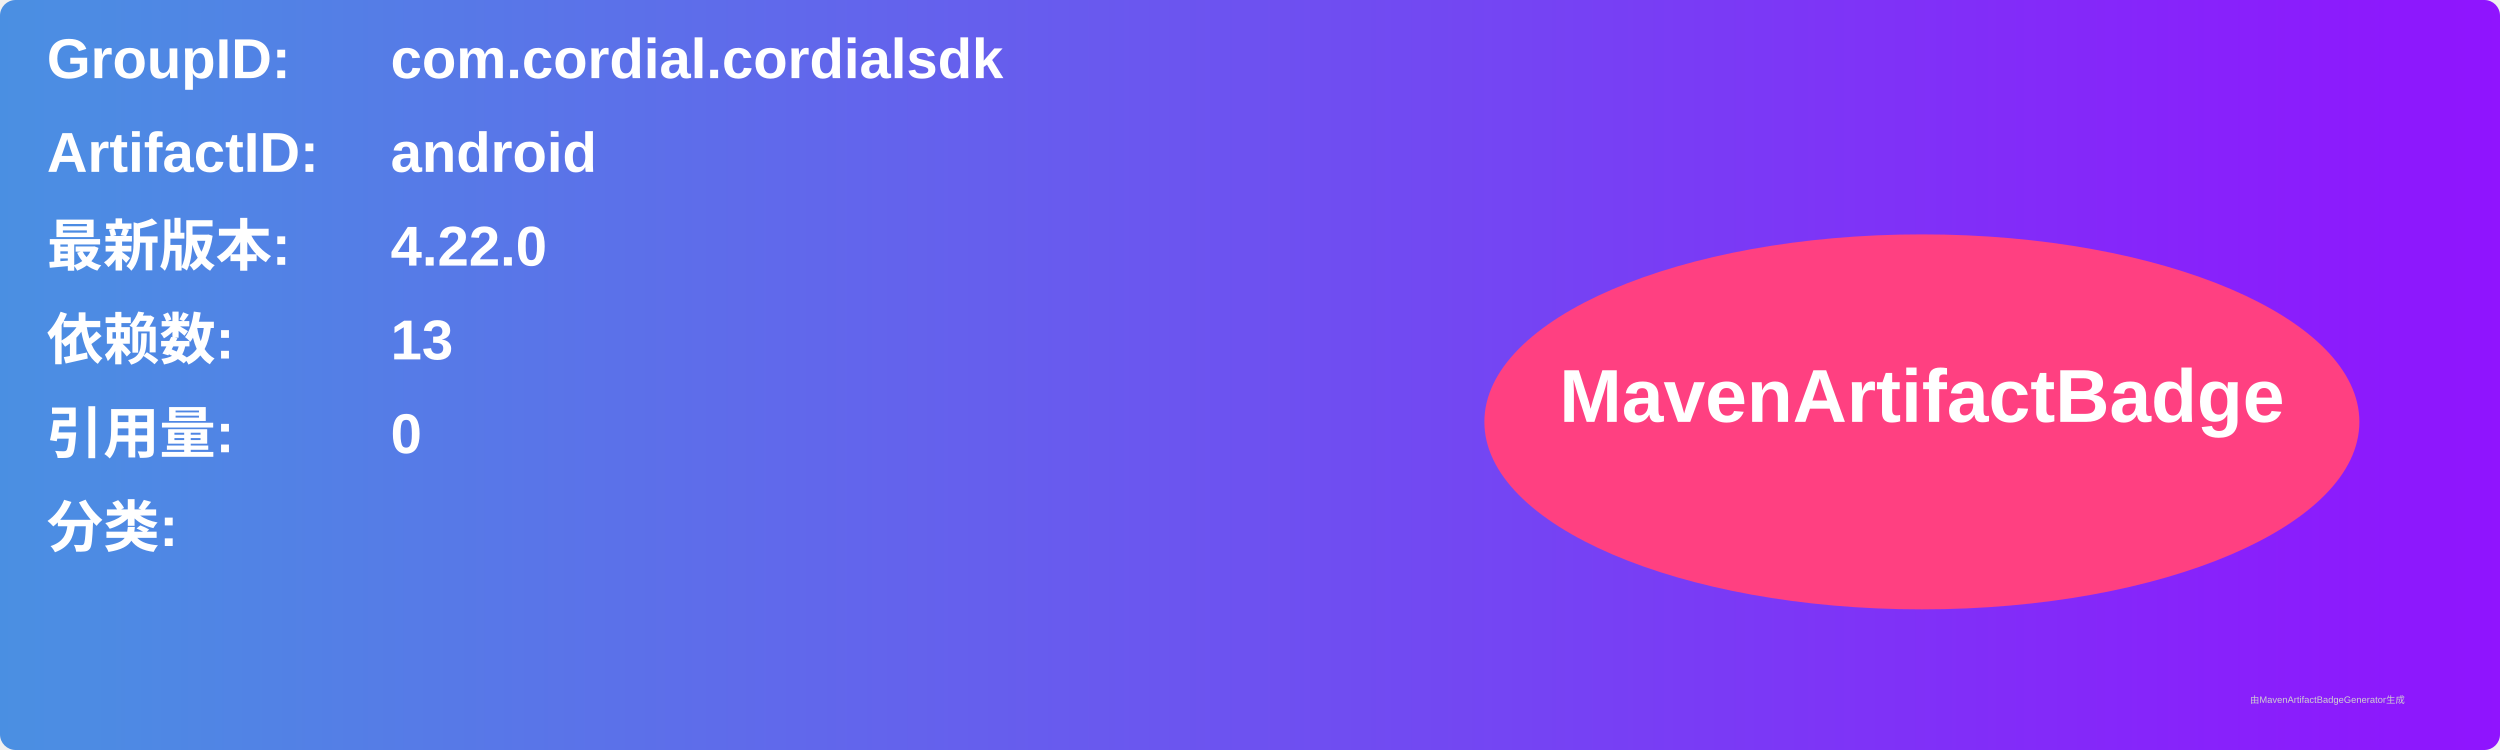
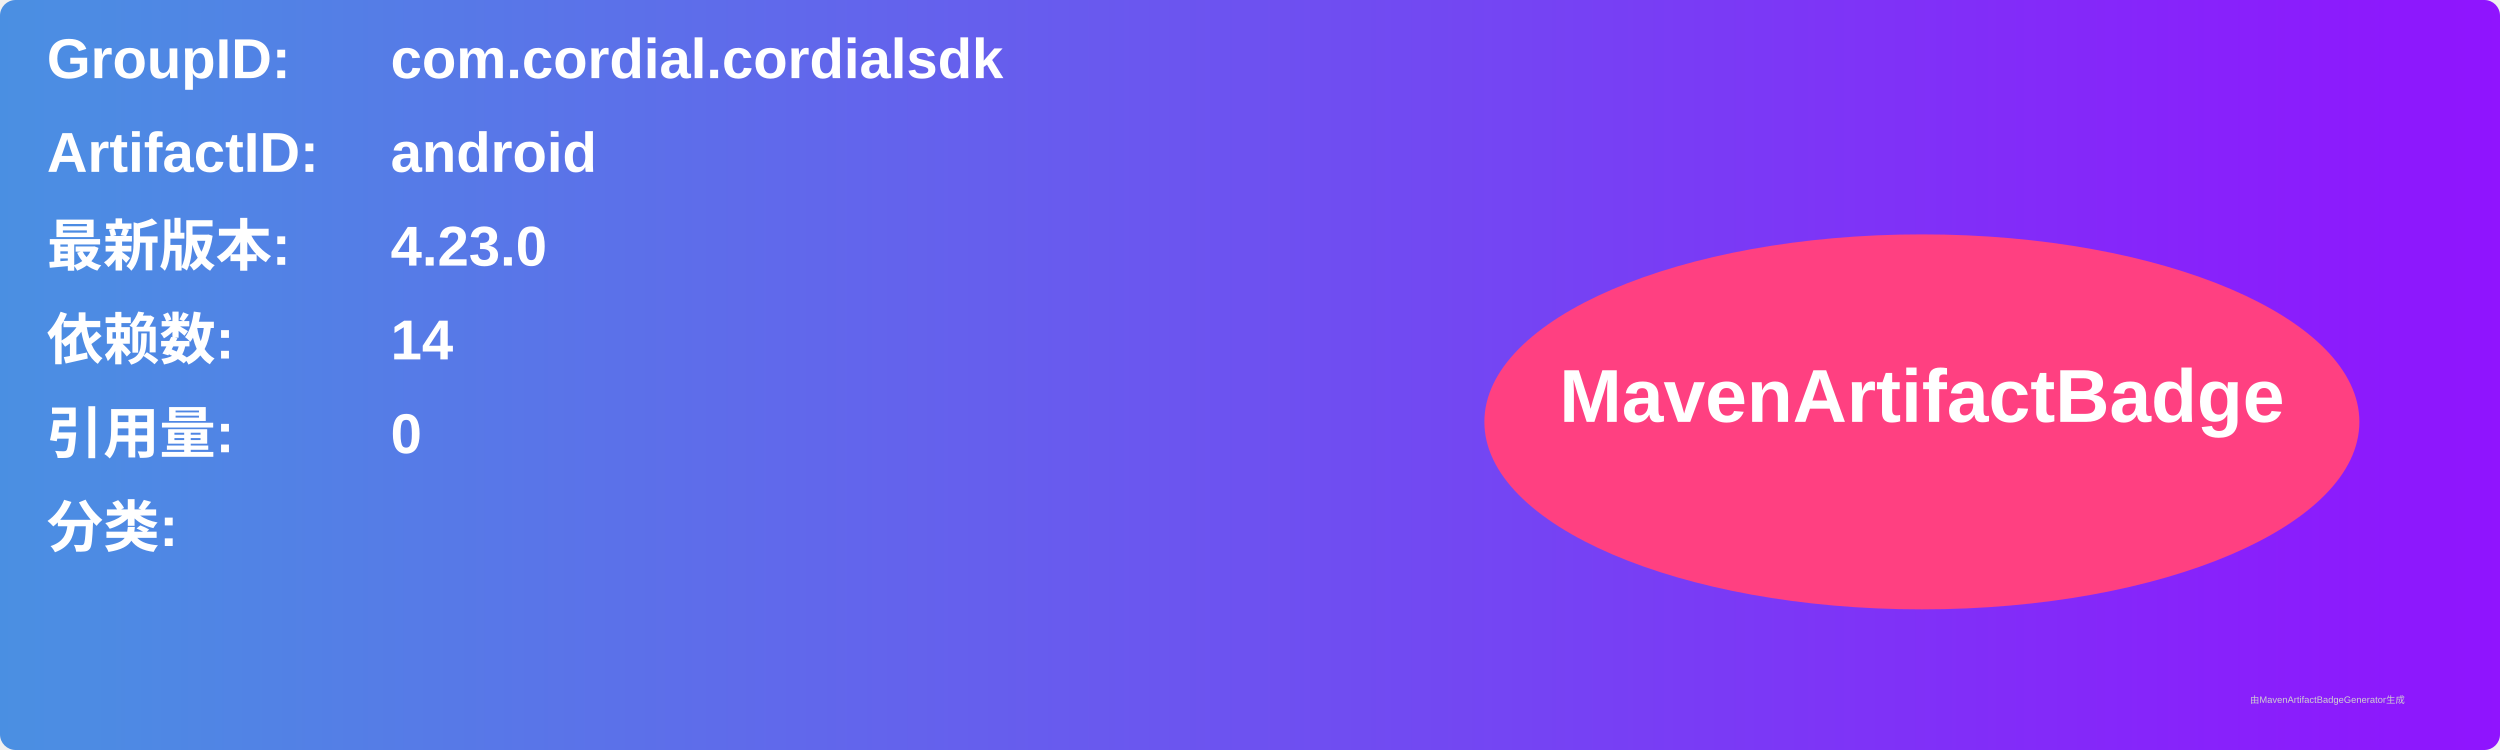
<svg xmlns="http://www.w3.org/2000/svg" width="800" height="240" viewBox="0 0 800 240">
  <linearGradient id="grad" x1="0%" y1="0%" x2="100%" y2="0%">
    <stop offset="0%" stop-color="#4a90e2" />
    <stop offset="100%" stop-color="#9013fe" />
  </linearGradient>
  <rect width="100%" height="100%" rx="5" ry="5" fill="url(#grad)" />
  <g transform="translate(15, 15)">
    <text x="0" y="10" font-family="Arial" font-size="18" fill="white" font-weight="bold" width="260">GroupID:</text>
    <text x="110" y="10" font-family="Arial" font-size="18" fill="white" font-weight="bold" width="460">com.cordial.cordialsdk</text>
    <text x="0" y="40" font-family="Arial" font-size="18" fill="white" font-weight="bold" width="260">ArtifactID:</text>
    <text x="110" y="40" font-family="Arial" font-size="18" fill="white" font-weight="bold" width="460">android</text>
    <text x="0" y="70" font-family="Arial" font-size="18" fill="white" font-weight="bold">最新版本:</text>
    <text x="110" y="70" font-family="Arial" font-size="18" fill="white" font-weight="bold">
-       <tspan font-weight="bold">4.22.0</tspan>
+       <tspan font-weight="bold">4.23.0</tspan>
    </text>
    <text x="0" y="100" font-family="Arial" font-size="18" fill="white" font-weight="bold">依赖数: </text>
    <text x="110" y="100" font-family="Arial" font-size="18" fill="white">
-       <tspan font-weight="bold">13</tspan>
+       <tspan font-weight="bold">14</tspan>
    </text>
    <text x="0" y="130" font-family="Arial" font-size="18" fill="white" font-weight="bold">引用量: </text>
    <text x="110" y="130" font-family="Arial" font-size="18" fill="white">
      <tspan font-weight="bold">0</tspan>
    </text>
    <text x="0" y="160" font-family="Arial" font-size="18" fill="white" font-weight="bold">分类:</text>
    <text x="10" y="190" font-family="Arial" font-size="10" fill="white">
      <tspan font-weight="bold" />
    </text>
    <ellipse cx="600" cy="120" rx="140" ry="60" fill="#ff4081" />
    <text x="600" y="120" text-anchor="middle" font-family="Arial" font-size="24" fill="white" font-weight="bold">MavenArtifactBadge</text>
  </g>
  <text x="720" y="225" font-family="Arial" font-size="3" fill="#d0d0d0">由MavenArtifactBadgeGenerator生成</text>
</svg>
